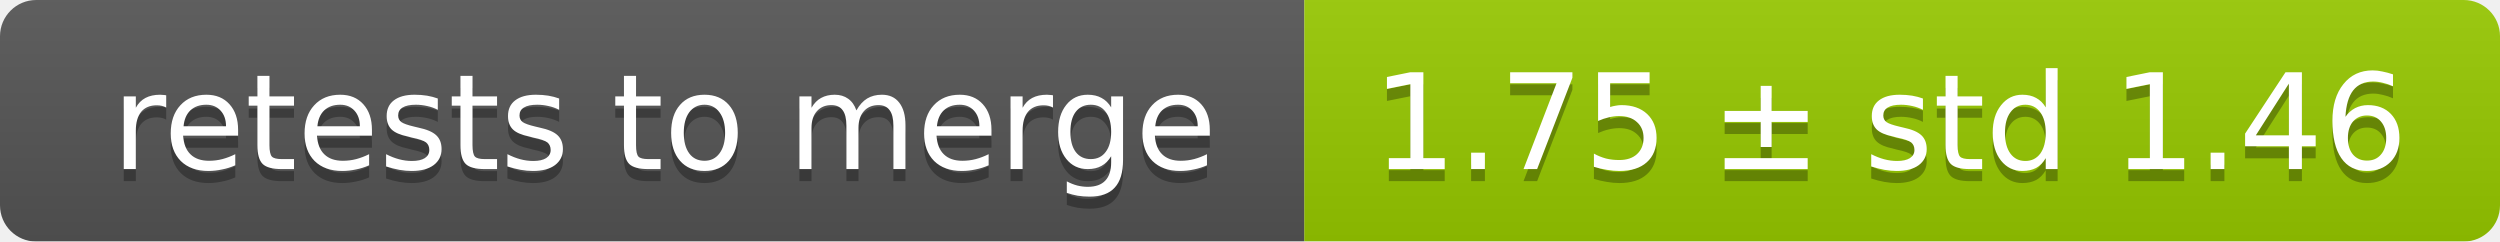
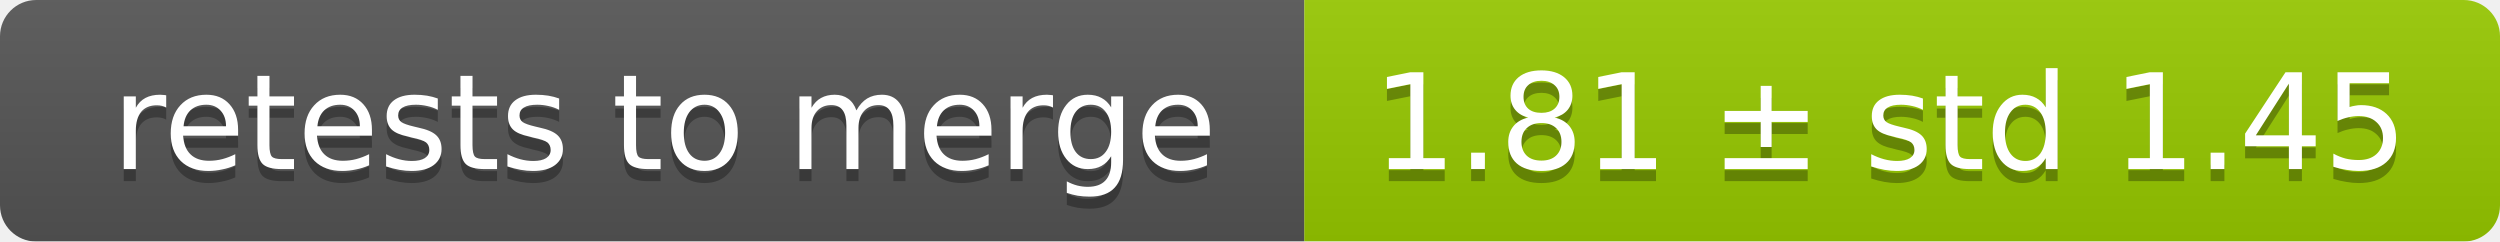
<svg xmlns="http://www.w3.org/2000/svg" width="207" height="20">
  <linearGradient id="smooth" x2="0" y2="100%">
    <stop offset="0" stop-color="#bbb" stop-opacity=".1" />
    <stop offset="1" stop-opacity=".1" />
  </linearGradient>
  <mask id="round">
    <rect width="207" height="20" rx="3" fill="#fff" />
  </mask>
  <g mask="url(#round)">
    <rect width="108" height="20" fill="#555" />
    <rect x="108" width="99" height="20" fill="#97ca00" />
    <rect width="207" height="20" fill="url(#smooth)" />
  </g>
  <g fill="#fff" text-anchor="middle" font-family="DejaVu Sans,Verdana,Geneva,sans-serif" font-size="11">
    <text x="55" y="15" fill="#010101" fill-opacity=".3">retests to merge</text>
    <text x="55" y="14">retests to merge</text>
-     <text x="156.5" y="15" fill="#010101" fill-opacity=".3">1.75 ± std 1.46</text>
-     <text x="156.5" y="14">1.75 ± std 1.46</text>
+     <text x="156.5" y="15" fill="#010101" fill-opacity=".3">1.81 ± std 1.45</text>
+     <text x="156.5" y="14">1.81 ± std 1.45</text>
  </g>
</svg>
